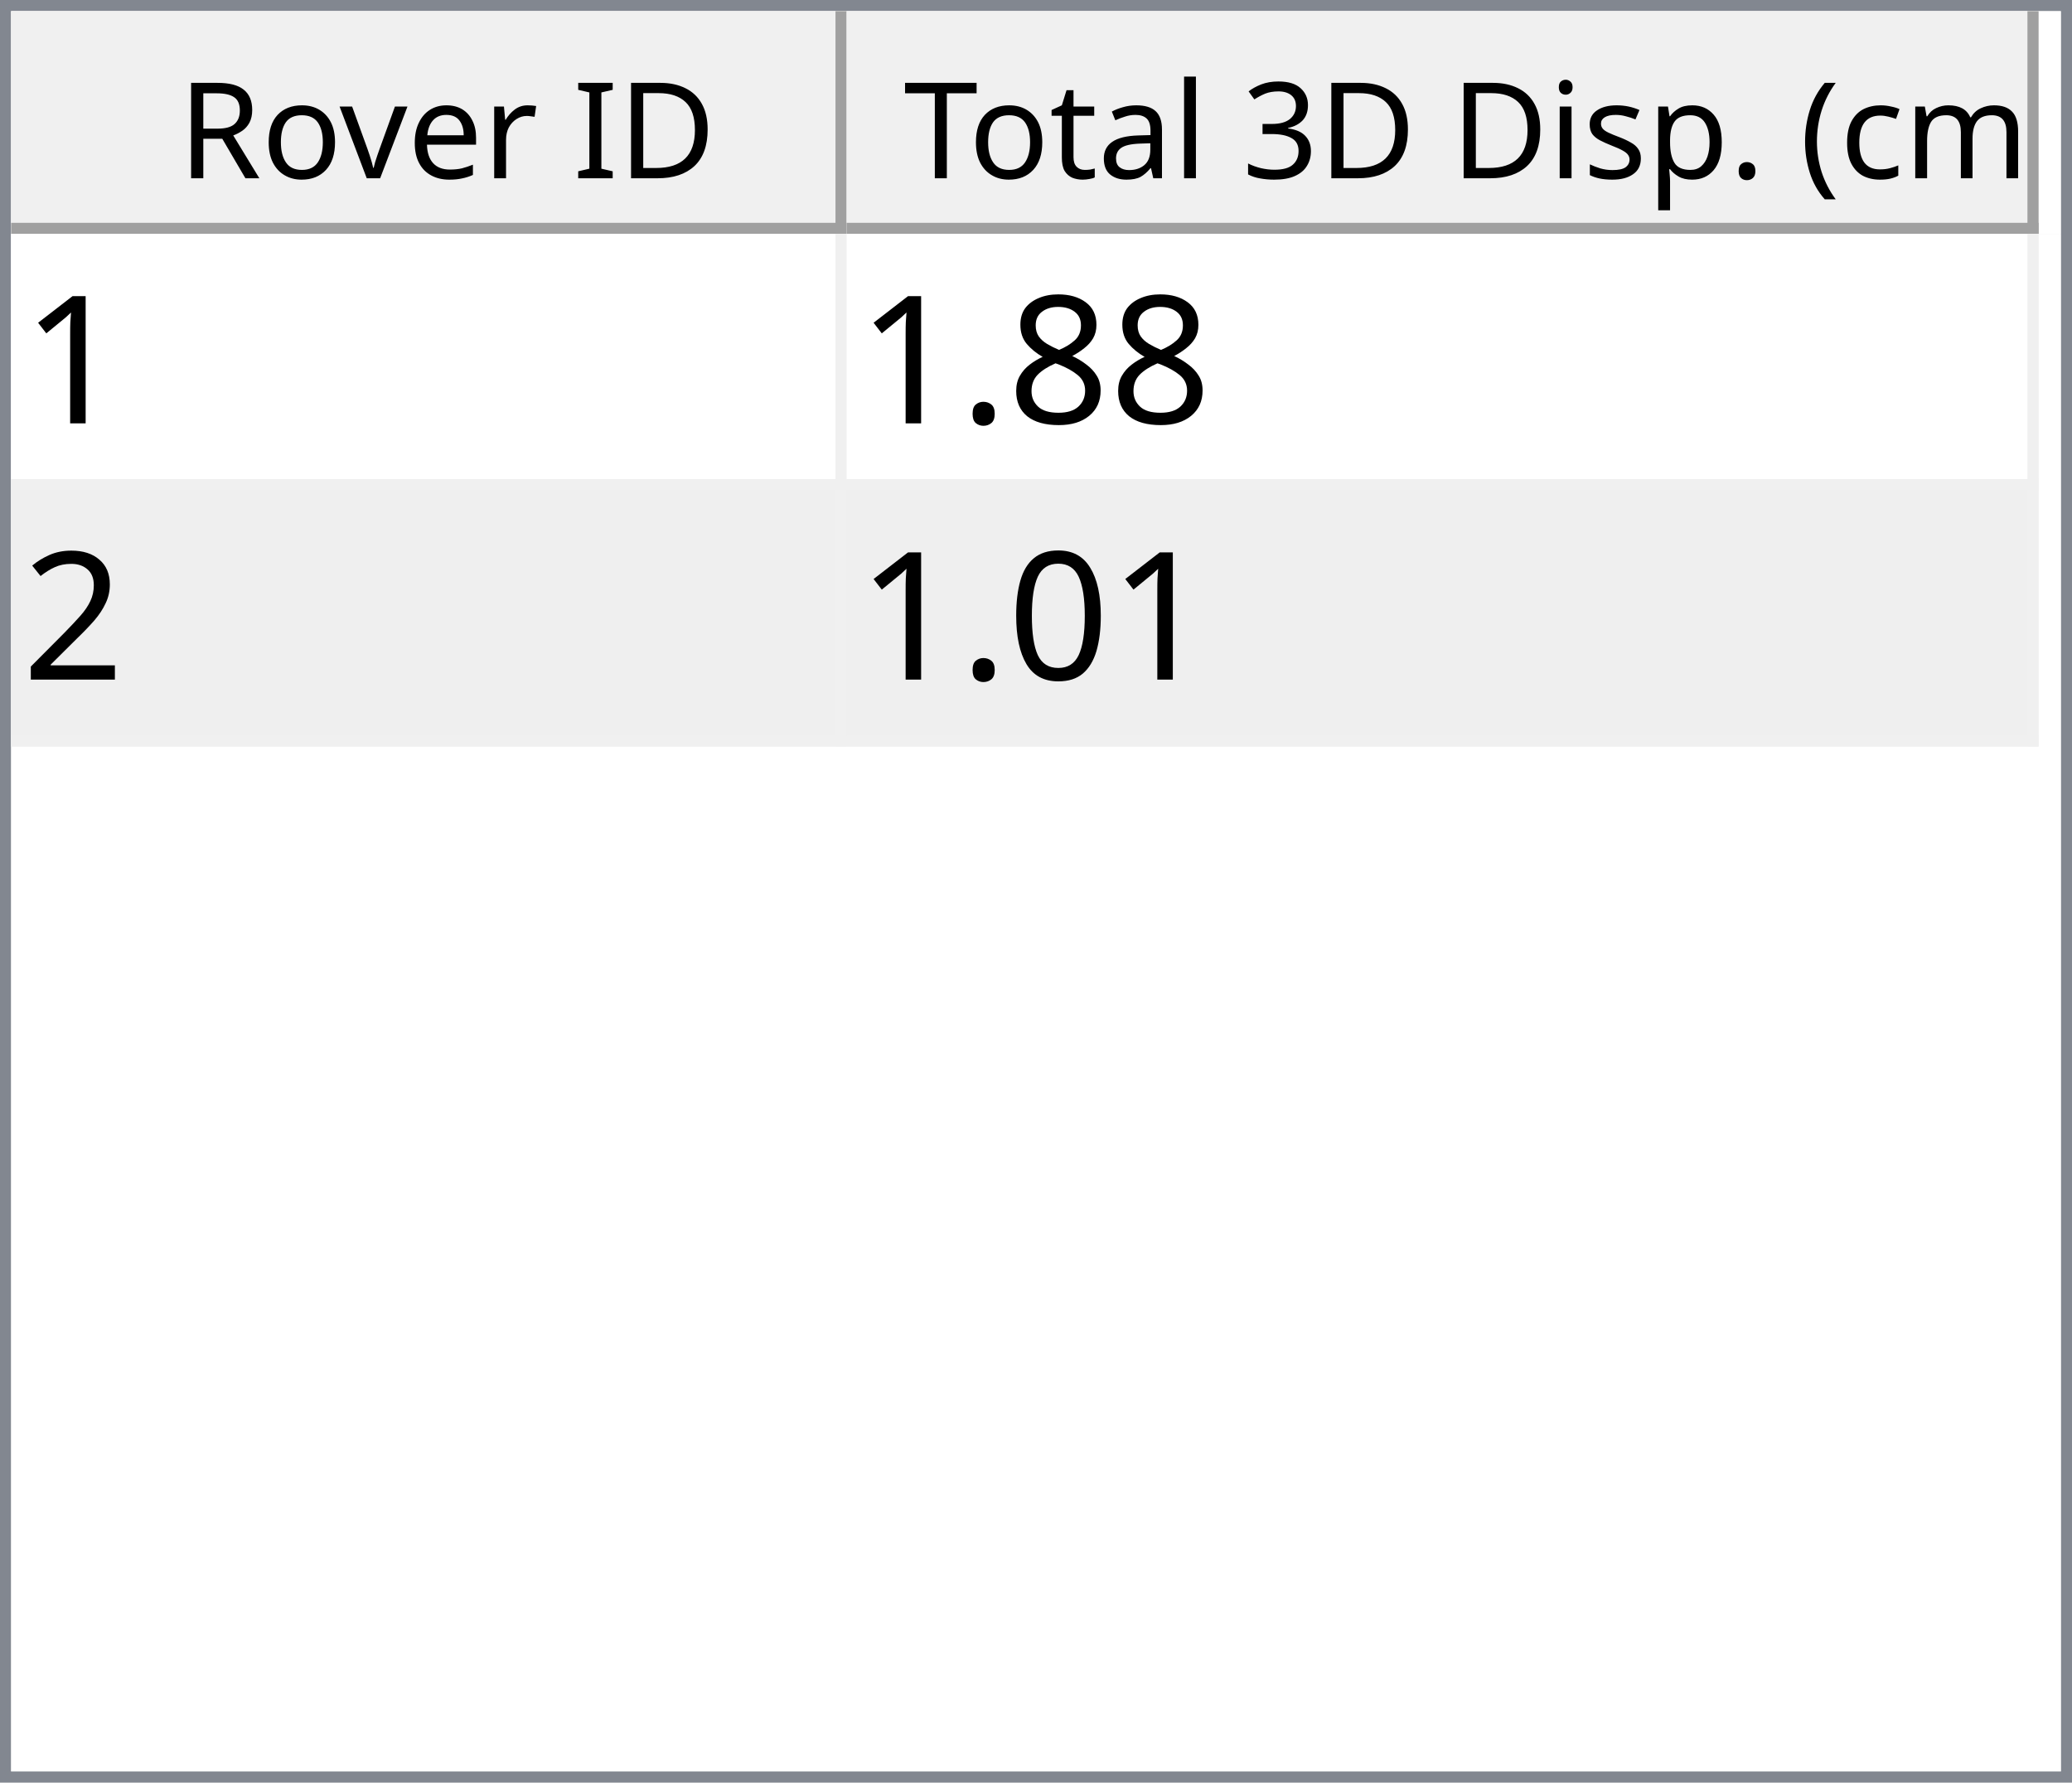
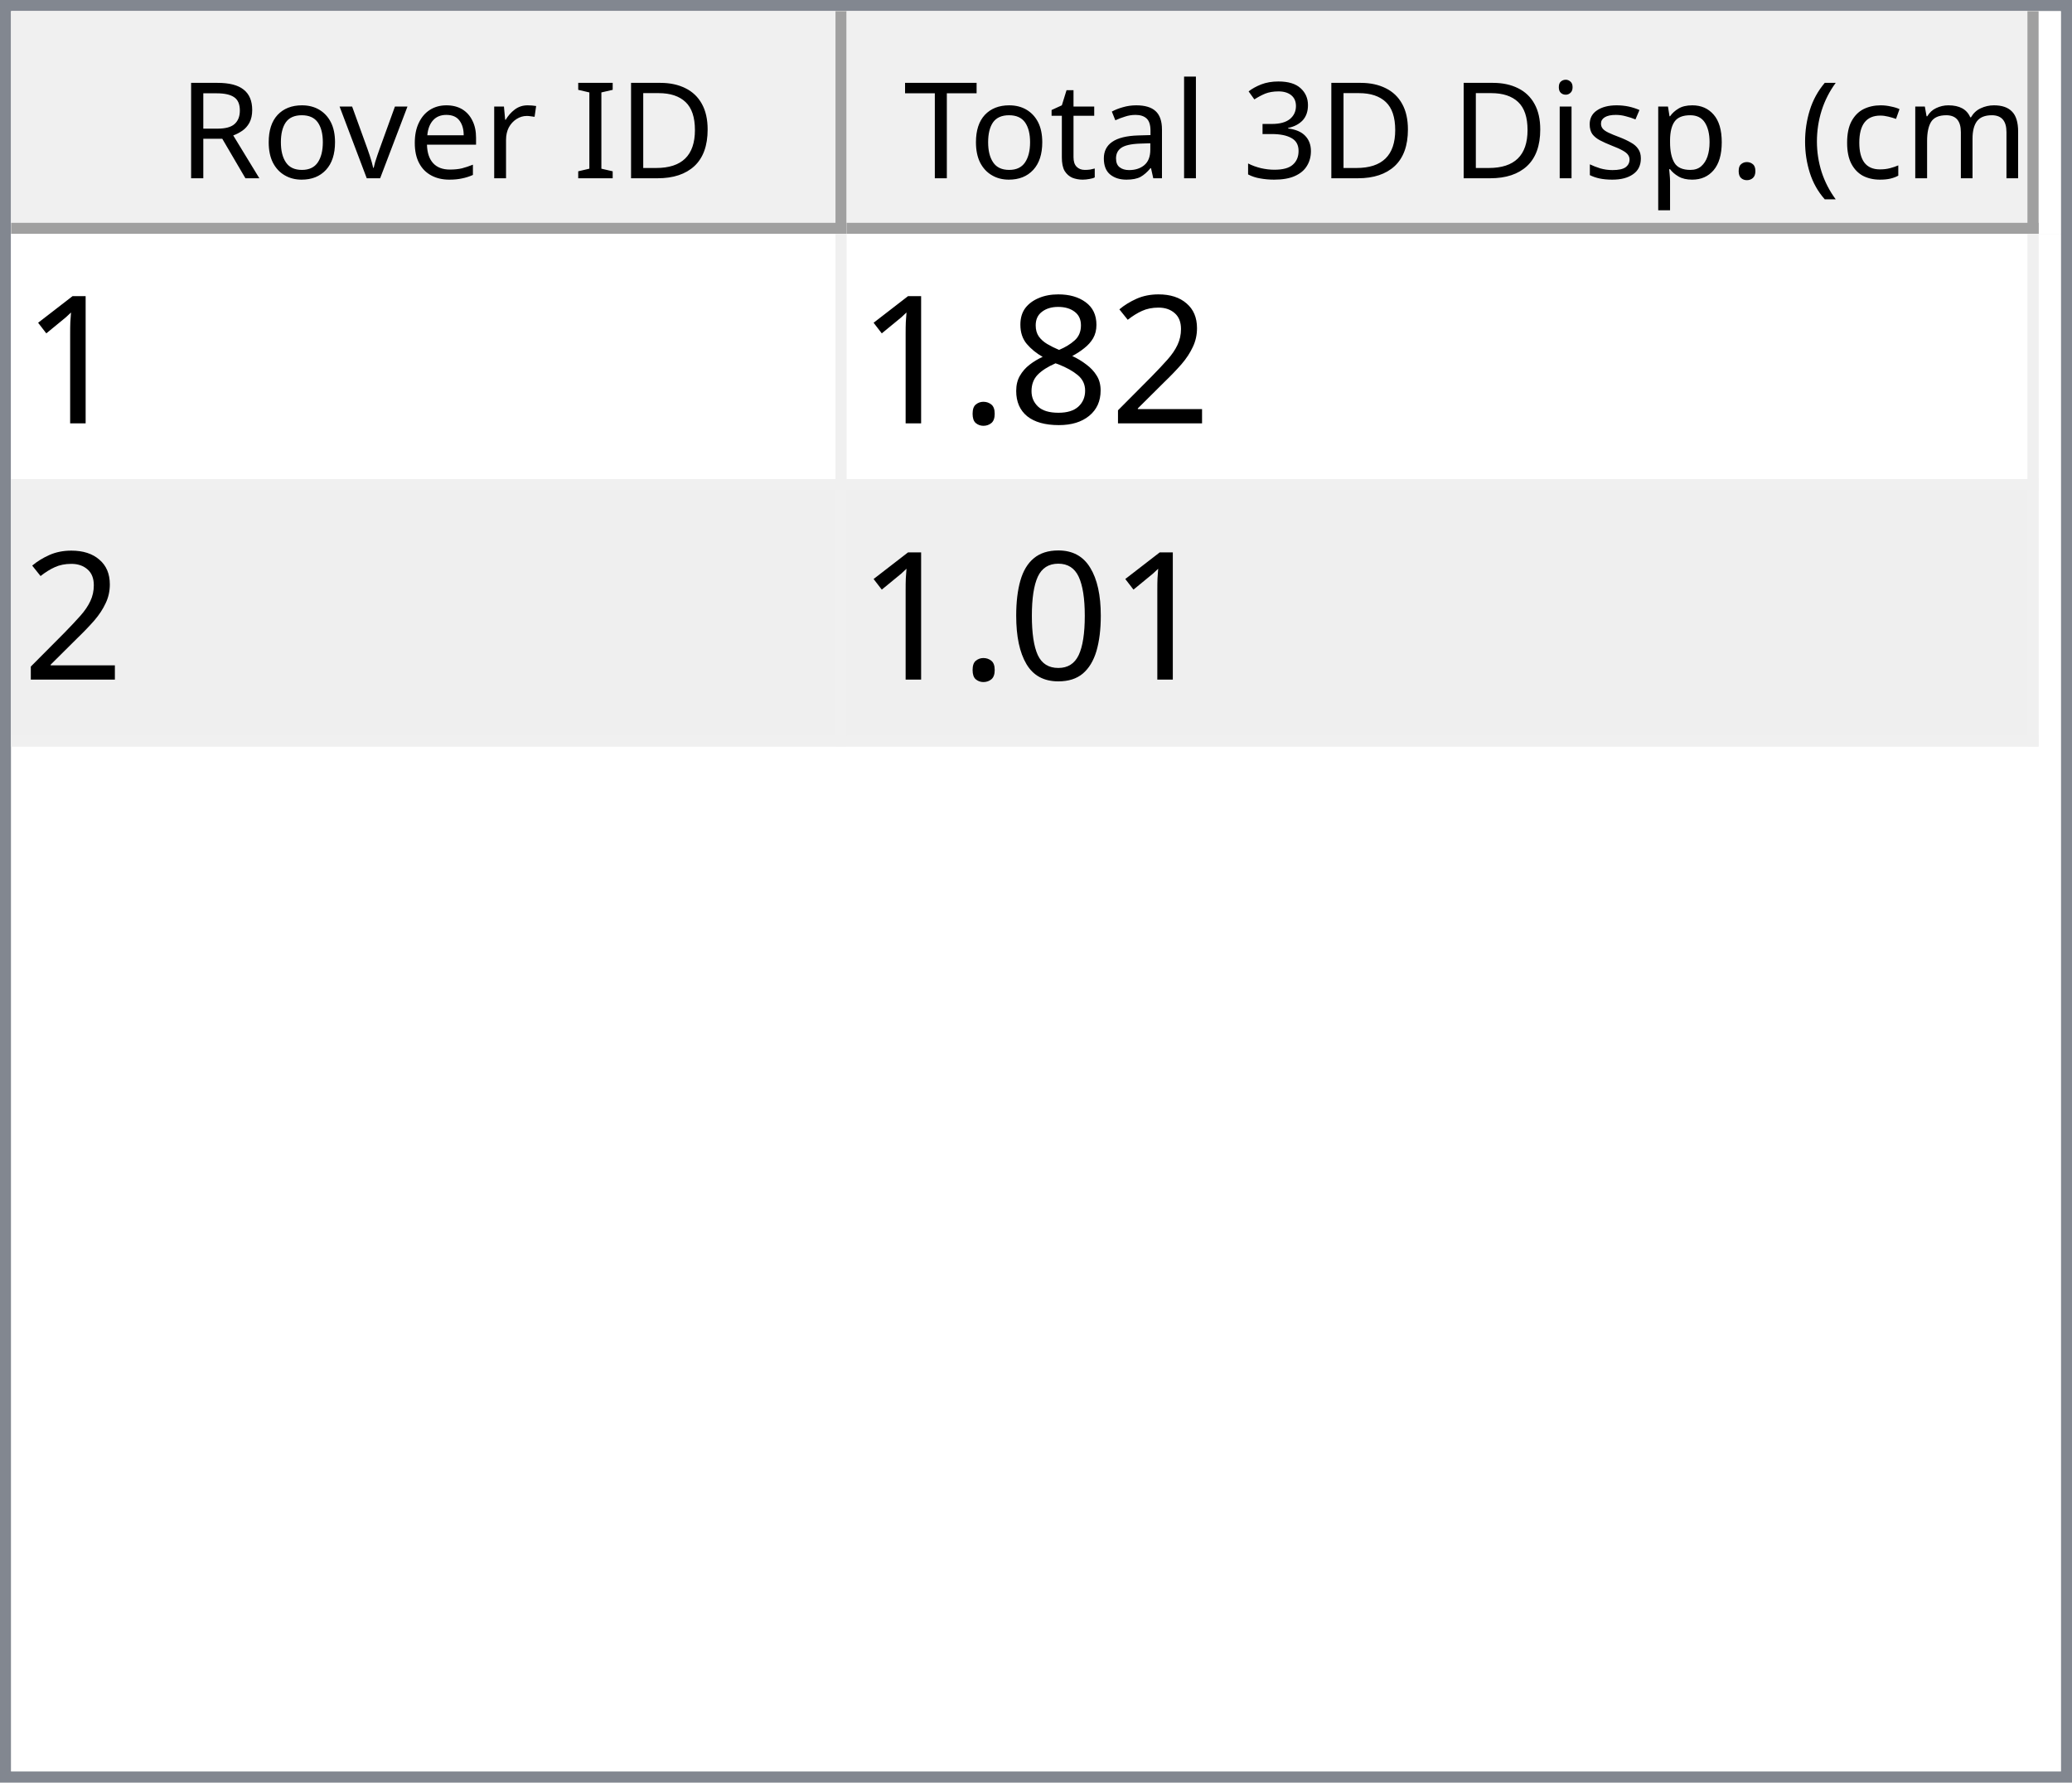
<svg xmlns="http://www.w3.org/2000/svg" style="fill-opacity:1; color-rendering:auto; color-interpolation:auto; text-rendering:auto; stroke:black; stroke-linecap:square; stroke-miterlimit:10; shape-rendering:auto; stroke-opacity:1; fill:black; stroke-dasharray:none; font-weight:normal; stroke-width:1; font-family:'Dialog'; font-style:normal; stroke-linejoin:miter; font-size:12px; stroke-dashoffset:0; image-rendering:auto;" width="186" height="160">
  <defs id="genericDefs" />
  <g>
    <defs id="defs1">
      <clipPath clipPathUnits="userSpaceOnUse" id="clipPath1">
        <path d="M0 0 L186 0 L186 160 L0 160 L0 0 Z" />
      </clipPath>
      <clipPath clipPathUnits="userSpaceOnUse" id="clipPath2">
        <path d="M0 0 L0 160 L186 160 L186 0 Z" />
      </clipPath>
      <clipPath clipPathUnits="userSpaceOnUse" id="clipPath3">
        <path d="M0 0 L0 20 L184 20 L184 0 Z" />
      </clipPath>
      <clipPath clipPathUnits="userSpaceOnUse" id="clipPath4">
        <path d="M0 0 L0 20 L75 20 L75 0 Z" />
      </clipPath>
      <clipPath clipPathUnits="userSpaceOnUse" id="clipPath5">
        <path d="M1 1 L1 19 L74 19 L74 1 Z" />
      </clipPath>
      <clipPath clipPathUnits="userSpaceOnUse" id="clipPath6">
        <path d="M0 0 L0 18 L73 18 L73 0 Z" />
      </clipPath>
      <clipPath clipPathUnits="userSpaceOnUse" id="clipPath7">
        <path d="M-0.5 -0.5 L-0.5 19.5 L74.5 19.5 L74.5 -0.5 Z" />
      </clipPath>
      <clipPath clipPathUnits="userSpaceOnUse" id="clipPath8">
        <path d="M0 0 L0 20 L107 20 L107 0 Z" />
      </clipPath>
      <clipPath clipPathUnits="userSpaceOnUse" id="clipPath9">
        <path d="M1 1 L1 19 L106 19 L106 1 Z" />
      </clipPath>
      <clipPath clipPathUnits="userSpaceOnUse" id="clipPath10">
        <path d="M0 0 L0 18 L105 18 L105 0 Z" />
      </clipPath>
      <clipPath clipPathUnits="userSpaceOnUse" id="clipPath11">
        <path d="M-0.5 -0.5 L-0.5 19.5 L106.5 19.5 L106.5 -0.5 Z" />
      </clipPath>
      <clipPath clipPathUnits="userSpaceOnUse" id="clipPath12">
        <path d="M0 0 L0 138 L184 138 L184 0 Z" />
      </clipPath>
      <clipPath clipPathUnits="userSpaceOnUse" id="clipPath13">
        <path d="M0 0 L0 46 L182 46 L182 0 Z" />
      </clipPath>
      <clipPath clipPathUnits="userSpaceOnUse" id="clipPath14">
        <path d="M-0.5 -0.5 L-0.5 45.5 L181.5 45.5 L181.5 -0.5 Z" />
      </clipPath>
      <clipPath clipPathUnits="userSpaceOnUse" id="clipPath15">
        <path d="M0 0 L0 22 L74 22 L74 0 Z" />
      </clipPath>
      <clipPath clipPathUnits="userSpaceOnUse" id="clipPath16">
        <path d="M0 0 L0 22 L106 22 L106 0 Z" />
      </clipPath>
      <font horiz-adv-x="64.551" id="font1">
        <font-face ascent="107.91" descent="25.098" units-per-em="100" style="font-style:normal; font-family:Segoe UI; font-weight:normal;" />
        <missing-glyph horiz-adv-x="64.551" d="M8.109 0 L8.109 68.266 L56.453 68.266 L56.453 0 L8.109 0 ZM15.328 7.234 L49.219 7.234 L49.219 61.031 L15.328 61.031 L15.328 7.234 Z" />
        <glyph unicode="D" horiz-adv-x="70.117" d="M9.188 0 L9.188 70.016 L28.516 70.016 Q65.531 70.016 65.531 35.891 Q65.531 19.672 55.25 9.836 Q44.969 0 27.734 0 L9.188 0 ZM17.391 62.594 L17.391 7.422 L27.828 7.422 Q41.609 7.422 49.273 14.797 Q56.938 22.172 56.938 35.688 Q56.938 62.594 28.328 62.594 L17.391 62.594 Z" />
        <glyph unicode="I" horiz-adv-x="26.611" d="M17.391 0 L9.188 0 L9.188 70.016 L17.391 70.016 L17.391 0 Z" />
        <glyph unicode=" " horiz-adv-x="27.393" d="" />
        <glyph unicode="r" horiz-adv-x="34.766" d="M34.188 41.891 Q32.078 43.5 28.125 43.5 Q23 43.5 19.555 38.672 Q16.109 33.844 16.109 25.484 L16.109 0 L8.109 0 L8.109 50 L16.109 50 L16.109 39.703 L16.312 39.703 Q18.016 44.969 21.531 47.922 Q25.047 50.875 29.391 50.875 Q32.516 50.875 34.188 50.203 L34.188 41.891 Z" />
        <glyph unicode="e" horiz-adv-x="52.295" d="M48.297 23 L12.984 23 Q13.188 14.656 17.484 10.109 Q21.781 5.562 29.297 5.562 Q37.75 5.562 44.828 11.141 L44.828 3.609 Q38.234 -1.172 27.391 -1.172 Q16.797 -1.172 10.742 5.641 Q4.688 12.453 4.688 24.812 Q4.688 36.469 11.305 43.82 Q17.922 51.172 27.734 51.172 Q37.547 51.172 42.922 44.828 Q48.297 38.484 48.297 27.203 L48.297 23 ZM40.094 29.781 Q40.047 36.719 36.75 40.578 Q33.453 44.438 27.594 44.438 Q21.922 44.438 17.969 40.383 Q14.016 36.328 13.094 29.781 L40.094 29.781 Z" />
        <glyph unicode="v" horiz-adv-x="47.9" d="M47.406 50 L27.484 0 L19.625 0 L0.688 50 L9.469 50 L22.172 13.672 Q23.578 9.672 23.922 6.688 L24.125 6.688 Q24.609 10.453 25.688 13.484 L38.969 50 L47.406 50 Z" />
        <glyph unicode="o" horiz-adv-x="58.594" d="M29 -1.172 Q17.922 -1.172 11.305 5.836 Q4.688 12.844 4.688 24.422 Q4.688 37.016 11.57 44.094 Q18.453 51.172 30.172 51.172 Q41.359 51.172 47.633 44.289 Q53.906 37.406 53.906 25.203 Q53.906 13.234 47.141 6.031 Q40.375 -1.172 29 -1.172 ZM29.594 44.438 Q21.875 44.438 17.383 39.188 Q12.891 33.938 12.891 24.703 Q12.891 15.828 17.43 10.695 Q21.969 5.562 29.594 5.562 Q37.359 5.562 41.531 10.594 Q45.703 15.625 45.703 24.906 Q45.703 34.281 41.531 39.359 Q37.359 44.438 29.594 44.438 Z" />
        <glyph unicode="R" horiz-adv-x="59.814" d="M59.375 0 L49.609 0 L37.891 19.625 Q36.281 22.359 34.766 24.289 Q33.25 26.219 31.664 27.438 Q30.078 28.656 28.25 29.219 Q26.422 29.781 24.125 29.781 L17.391 29.781 L17.391 0 L9.188 0 L9.188 70.016 L30.078 70.016 Q34.672 70.016 38.555 68.867 Q42.438 67.719 45.289 65.375 Q48.141 63.031 49.758 59.547 Q51.375 56.062 51.375 51.375 Q51.375 47.703 50.273 44.656 Q49.172 41.609 47.148 39.211 Q45.125 36.812 42.266 35.133 Q39.406 33.453 35.844 32.516 L35.844 32.328 Q37.594 31.547 38.891 30.547 Q40.188 29.547 41.359 28.18 Q42.531 26.812 43.68 25.078 Q44.828 23.344 46.234 21.047 L59.375 0 ZM17.391 62.594 L17.391 37.203 L28.516 37.203 Q31.594 37.203 34.203 38.133 Q36.812 39.062 38.719 40.797 Q40.625 42.531 41.703 45.047 Q42.781 47.562 42.781 50.688 Q42.781 56.297 39.141 59.445 Q35.5 62.594 28.609 62.594 L17.391 62.594 Z" />
        <glyph unicode=")" horiz-adv-x="30.176" d="M8.297 -15.922 L1.172 -15.922 Q16.406 2.344 16.406 26.812 Q16.406 51.469 1.078 70.016 L8.297 70.016 Q23.531 52.156 23.531 26.703 Q23.531 1.375 8.297 -15.922 Z" />
        <glyph unicode="m" horiz-adv-x="86.133" d="M79.109 0 L71.094 0 L71.094 28.719 Q71.094 37.016 68.531 40.727 Q65.969 44.438 59.906 44.438 Q54.781 44.438 51.195 39.75 Q47.609 35.062 47.609 28.516 L47.609 0 L39.594 0 L39.594 29.688 Q39.594 44.438 28.219 44.438 Q22.953 44.438 19.531 40.016 Q16.109 35.594 16.109 28.516 L16.109 0 L8.109 0 L8.109 50 L16.109 50 L16.109 42.094 L16.312 42.094 Q21.625 51.172 31.844 51.172 Q36.969 51.172 40.773 48.312 Q44.578 45.453 46 40.828 Q51.562 51.172 62.594 51.172 Q79.109 51.172 79.109 30.812 L79.109 0 Z" />
        <glyph unicode="c" horiz-adv-x="46.191" d="M42.188 2.297 Q36.422 -1.172 28.516 -1.172 Q17.828 -1.172 11.258 5.789 Q4.688 12.75 4.688 23.828 Q4.688 36.188 11.766 43.68 Q18.844 51.172 30.672 51.172 Q37.25 51.172 42.281 48.734 L42.281 40.531 Q36.719 44.438 30.375 44.438 Q22.703 44.438 17.797 38.945 Q12.891 33.453 12.891 24.516 Q12.891 15.719 17.508 10.641 Q22.125 5.562 29.891 5.562 Q36.422 5.562 42.188 9.906 L42.188 2.297 Z" />
        <glyph unicode="(" horiz-adv-x="30.176" d="M29.109 -15.922 L21.969 -15.922 Q6.844 1.375 6.844 26.703 Q6.844 52.156 21.969 70.016 L29.203 70.016 Q13.875 51.469 13.875 26.812 Q13.875 2.344 29.109 -15.922 Z" />
        <glyph unicode="." horiz-adv-x="21.68" d="M10.891 -1.078 Q8.641 -1.078 7.055 0.539 Q5.469 2.156 5.469 4.391 Q5.469 6.641 7.055 8.273 Q8.641 9.906 10.891 9.906 Q13.188 9.906 14.797 8.273 Q16.406 6.641 16.406 4.391 Q16.406 2.156 14.797 0.539 Q13.188 -1.078 10.891 -1.078 Z" />
        <glyph unicode="p" horiz-adv-x="58.789" d="M16.312 7.234 L16.109 7.234 L16.109 -23 L8.109 -23 L8.109 50 L16.109 50 L16.109 41.219 L16.312 41.219 Q22.219 51.172 33.594 51.172 Q43.266 51.172 48.688 44.461 Q54.109 37.75 54.109 26.469 Q54.109 13.922 48 6.375 Q41.891 -1.172 31.297 -1.172 Q21.578 -1.172 16.312 7.234 ZM16.109 27.391 L16.109 20.406 Q16.109 14.203 20.141 9.883 Q24.172 5.562 30.375 5.562 Q37.641 5.562 41.773 11.133 Q45.906 16.703 45.906 26.609 Q45.906 34.969 42.047 39.703 Q38.188 44.438 31.594 44.438 Q24.609 44.438 20.359 39.578 Q16.109 34.719 16.109 27.391 Z" />
        <glyph unicode="s" horiz-adv-x="42.432" d="M5.078 1.812 L5.078 10.406 Q11.625 5.562 19.484 5.562 Q30.031 5.562 30.031 12.594 Q30.031 14.594 29.125 15.992 Q28.219 17.391 26.68 18.461 Q25.141 19.531 23.07 20.383 Q21 21.234 18.609 22.172 Q15.281 23.484 12.766 24.828 Q10.25 26.172 8.57 27.859 Q6.891 29.547 6.031 31.695 Q5.172 33.844 5.172 36.719 Q5.172 40.234 6.789 42.945 Q8.406 45.656 11.086 47.484 Q13.766 49.312 17.211 50.242 Q20.656 51.172 24.312 51.172 Q30.812 51.172 35.938 48.922 L35.938 40.828 Q30.422 44.438 23.25 44.438 Q21 44.438 19.195 43.922 Q17.391 43.406 16.094 42.477 Q14.797 41.547 14.086 40.258 Q13.375 38.969 13.375 37.406 Q13.375 35.453 14.086 34.133 Q14.797 32.812 16.164 31.789 Q17.531 30.766 19.484 29.938 Q21.438 29.109 23.922 28.125 Q27.25 26.859 29.883 25.516 Q32.516 24.172 34.375 22.484 Q36.234 20.797 37.234 18.602 Q38.234 16.406 38.234 13.375 Q38.234 9.672 36.602 6.938 Q34.969 4.203 32.234 2.398 Q29.5 0.594 25.93 -0.289 Q22.359 -1.172 18.453 -1.172 Q10.75 -1.172 5.078 1.812 Z" />
        <glyph unicode="i" horiz-adv-x="24.219" d="M12.203 62.703 Q10.062 62.703 8.547 64.164 Q7.031 65.625 7.031 67.875 Q7.031 70.125 8.547 71.609 Q10.062 73.094 12.203 73.094 Q14.406 73.094 15.945 71.609 Q17.484 70.125 17.484 67.875 Q17.484 65.719 15.945 64.211 Q14.406 62.703 12.203 62.703 ZM16.109 0 L8.109 0 L8.109 50 L16.109 50 L16.109 0 Z" />
        <glyph unicode="3" horiz-adv-x="53.906" d="M46.531 19.828 Q46.531 15.094 44.75 11.211 Q42.969 7.328 39.719 4.57 Q36.469 1.812 31.93 0.297 Q27.391 -1.219 21.922 -1.219 Q11.922 -1.219 6 2.594 L6 11.188 Q13.094 5.609 22.219 5.609 Q25.875 5.609 28.828 6.539 Q31.781 7.469 33.906 9.227 Q36.031 10.984 37.18 13.477 Q38.328 15.969 38.328 19.094 Q38.328 32.812 18.797 32.812 L12.984 32.812 L12.984 39.594 L18.5 39.594 Q35.797 39.594 35.797 52.484 Q35.797 64.406 22.609 64.406 Q15.188 64.406 8.688 59.422 L8.688 67.188 Q15.375 71.188 24.609 71.188 Q29 71.188 32.57 69.969 Q36.141 68.75 38.68 66.555 Q41.219 64.359 42.609 61.281 Q44 58.203 44 54.5 Q44 40.672 30.031 36.719 L30.031 36.531 Q33.594 36.141 36.625 34.797 Q39.656 33.453 41.852 31.305 Q44.047 29.156 45.289 26.25 Q46.531 23.344 46.531 19.828 Z" />
        <glyph unicode="l" horiz-adv-x="24.219" d="M16.109 0 L8.109 0 L8.109 74.031 L16.109 74.031 L16.109 0 Z" />
        <glyph unicode="a" horiz-adv-x="50.879" d="M43.891 0 L35.891 0 L35.891 7.812 L35.688 7.812 Q30.469 -1.172 20.312 -1.172 Q12.844 -1.172 8.617 2.781 Q4.391 6.734 4.391 13.281 Q4.391 27.297 20.906 29.594 L35.891 31.688 Q35.891 44.438 25.594 44.438 Q16.547 44.438 9.281 38.281 L9.281 46.484 Q16.656 51.172 26.266 51.172 Q43.891 51.172 43.891 32.516 L43.891 0 ZM35.891 25.297 L23.828 23.641 Q18.266 22.859 15.43 20.875 Q12.594 18.891 12.594 13.875 Q12.594 10.203 15.211 7.883 Q17.828 5.562 22.172 5.562 Q28.125 5.562 32.008 9.742 Q35.891 13.922 35.891 20.312 L35.891 25.297 Z" />
        <glyph unicode="t" horiz-adv-x="33.887" d="M31.297 0.484 Q28.469 -1.078 23.828 -1.078 Q10.688 -1.078 10.688 13.578 L10.688 43.172 L2.094 43.172 L2.094 50 L10.688 50 L10.688 62.203 L18.703 64.797 L18.703 50 L31.297 50 L31.297 43.172 L18.703 43.172 L18.703 14.984 Q18.703 9.969 20.414 7.82 Q22.125 5.672 26.078 5.672 Q29.109 5.672 31.297 7.328 L31.297 0.484 Z" />
        <glyph unicode="T" horiz-adv-x="52.393" d="M50.594 62.594 L30.375 62.594 L30.375 0 L22.172 0 L22.172 62.594 L2 62.594 L2 70.016 L50.594 70.016 L50.594 62.594 Z" />
      </font>
      <font horiz-adv-x="75.0" id="font2">
        <font-face ascent="100.537" descent="21.973" units-per-em="100" style="font-style:normal; font-family:sans-serif; font-weight:normal;" />
        <missing-glyph horiz-adv-x="75.0" d="M12.5 0 L12.5 62.5 L62.5 62.5 L62.5 0 L12.5 0 ZM14.062 1.562 L60.938 1.562 L60.938 60.938 L14.062 60.938 L14.062 1.562 Z" />
        <glyph unicode="1" horiz-adv-x="55.615" d="M37.25 0 L28.469 0 L28.469 56 Q25.297 52.984 20.141 49.953 Q14.984 46.922 10.891 45.406 L10.891 53.906 Q18.266 57.375 23.781 62.305 Q29.297 67.234 31.594 71.875 L37.25 71.875 L37.25 0 Z" />
+         <glyph unicode="2" horiz-adv-x="55.615" d="M50.344 8.453 L50.344 0 L3.031 0 Q2.938 3.172 4.047 6.109 Q5.859 10.938 9.836 15.625 Q13.812 20.312 21.344 26.469 Q33.016 36.031 37.117 41.625 Q41.219 47.219 41.219 52.203 Q41.219 57.422 37.477 61.008 Q33.734 64.594 27.734 64.594 Q21.391 64.594 17.578 60.789 Q13.766 56.984 13.719 50.25 L4.688 51.172 Q5.609 61.281 11.664 66.578 Q17.719 71.875 27.938 71.875 Q38.234 71.875 44.242 66.164 Q50.25 60.453 50.25 52 Q50.25 47.703 48.492 43.555 Q46.734 39.406 42.656 34.812 Q38.578 30.219 29.109 22.219 Q21.188 15.578 18.945 13.211 Q16.703 10.844 15.234 8.453 L50.344 8.453 Z" />
        <glyph unicode="8" horiz-adv-x="55.615" d="M17.672 38.812 Q12.203 40.828 9.57 44.539 Q6.938 48.25 6.938 53.422 Q6.938 61.234 12.555 66.555 Q18.172 71.875 27.484 71.875 Q36.859 71.875 42.578 66.43 Q48.297 60.984 48.297 53.172 Q48.297 48.188 45.68 44.508 Q43.062 40.828 37.75 38.812 Q44.344 36.672 47.781 31.883 Q51.219 27.094 51.219 20.453 Q51.219 11.281 44.727 5.031 Q38.234 -1.219 27.641 -1.219 Q17.047 -1.219 10.547 5.055 Q4.047 11.328 4.047 20.703 Q4.047 27.688 7.594 32.398 Q11.141 37.109 17.672 38.812 ZM15.922 53.719 Q15.922 48.641 19.195 45.414 Q22.469 42.188 27.688 42.188 Q32.766 42.188 36.016 45.383 Q39.266 48.578 39.266 53.219 Q39.266 58.062 35.914 61.359 Q32.562 64.656 27.594 64.656 Q22.562 64.656 19.242 61.43 Q15.922 58.203 15.922 53.719 ZM13.094 20.656 Q13.094 16.891 14.875 13.375 Q16.656 9.859 20.172 7.93 Q23.688 6 27.734 6 Q34.031 6 38.133 10.055 Q42.234 14.109 42.234 20.359 Q42.234 26.703 38.016 30.859 Q33.797 35.016 27.438 35.016 Q21.234 35.016 17.164 30.914 Q13.094 26.812 13.094 20.656 Z" />
        <glyph unicode="." horiz-adv-x="27.783" d="M9.078 0 L9.078 10.016 L19.094 10.016 L19.094 0 L9.078 0 Z" />
-         <glyph unicode="2" horiz-adv-x="55.615" d="M50.344 8.453 L50.344 0 L3.031 0 Q2.938 3.172 4.047 6.109 Q5.859 10.938 9.836 15.625 Q13.812 20.312 21.344 26.469 Q33.016 36.031 37.117 41.625 Q41.219 47.219 41.219 52.203 Q41.219 57.422 37.477 61.008 Q33.734 64.594 27.734 64.594 Q21.391 64.594 17.578 60.789 Q13.766 56.984 13.719 50.25 L4.688 51.172 Q5.609 61.281 11.664 66.578 Q17.719 71.875 27.938 71.875 Q38.234 71.875 44.242 66.164 Q50.25 60.453 50.25 52 Q50.25 47.703 48.492 43.555 Q46.734 39.406 42.656 34.812 Q38.578 30.219 29.109 22.219 Q21.188 15.578 18.945 13.211 Q16.703 10.844 15.234 8.453 L50.344 8.453 Z" />
        <glyph unicode="0" horiz-adv-x="55.615" d="M4.156 35.297 Q4.156 48 6.766 55.742 Q9.375 63.484 14.523 67.68 Q19.672 71.875 27.484 71.875 Q33.25 71.875 37.594 69.555 Q41.938 67.234 44.773 62.867 Q47.609 58.5 49.219 52.227 Q50.828 45.953 50.828 35.297 Q50.828 22.703 48.242 14.969 Q45.656 7.234 40.508 3.008 Q35.359 -1.219 27.484 -1.219 Q17.141 -1.219 11.234 6.203 Q4.156 15.141 4.156 35.297 ZM13.188 35.297 Q13.188 17.672 17.312 11.836 Q21.438 6 27.484 6 Q33.547 6 37.672 11.859 Q41.797 17.719 41.797 35.297 Q41.797 52.984 37.672 58.789 Q33.547 64.594 27.391 64.594 Q21.344 64.594 17.719 59.469 Q13.188 52.938 13.188 35.297 Z" />
      </font>
    </defs>
    <g style="fill:white; stroke:white;">
      <rect x="0" y="0" width="186" style="clip-path:url(#clipPath1); stroke:none;" height="160" />
    </g>
    <g style="fill:white; text-rendering:optimizeSpeed; color-rendering:optimizeSpeed; image-rendering:optimizeSpeed; shape-rendering:crispEdges; stroke:white; color-interpolation:sRGB;">
      <rect x="0" width="186" height="160" y="0" style="stroke:none;" />
      <path style="stroke:none;" d="M0 160 L186 160 L186 0 L0 0 Z" />
    </g>
    <g style="fill:rgb(240,240,240); font-family:'Segoe UI'; stroke:rgb(240,240,240);">
      <rect x="0" y="0" width="186" style="clip-path:url(#clipPath2); stroke:none;" height="160" />
    </g>
    <g style="fill:rgb(130,135,144); font-family:'Segoe UI'; stroke:rgb(130,135,144);">
      <path d="M0 0 L186 0 L186 160 L0 160 L0 0 ZM1 1 L185 1 L185 159 L1 159 L1 1 Z" style="fill-rule:evenodd; clip-path:url(#clipPath2); stroke:none;" />
    </g>
    <g style="fill:white; font-family:'Segoe UI'; stroke:white;" transform="translate(1,1)">
      <rect x="0" y="0" width="184" style="clip-path:url(#clipPath3); stroke:none;" height="20" />
    </g>
    <g style="fill:rgb(240,240,240); font-family:'Segoe UI'; stroke:rgb(240,240,240);" transform="translate(1,1)">
      <rect x="0" y="0" width="75" style="clip-path:url(#clipPath4); stroke:none;" height="20" />
    </g>
    <g style="font-family:'Segoe UI';" transform="translate(2,2)">
      <text x="14" xml:space="preserve" y="14" style="clip-path:url(#clipPath6); stroke:none;">Rover ID</text>
    </g>
    <g style="fill:rgb(160,160,160); font-family:'Segoe UI'; stroke:rgb(160,160,160); stroke-linejoin:bevel;" transform="translate(1.5,1.5)">
      <line x1="74" x2="74" y1="0" style="fill:none; clip-path:url(#clipPath7);" y2="19" />
    </g>
    <g style="fill:rgb(160,160,160); font-family:'Segoe UI'; stroke:rgb(160,160,160); stroke-linejoin:bevel;" transform="matrix(1,0,0,1,1,1) translate(0.5,0.5)">
      <line x1="0" x2="74" y1="19" style="fill:none; clip-path:url(#clipPath7);" y2="19" />
    </g>
    <g style="fill:rgb(240,240,240); font-family:'Segoe UI'; stroke:rgb(240,240,240);" transform="translate(76,1)">
      <rect x="0" y="0" width="107" style="clip-path:url(#clipPath8); stroke:none;" height="20" />
    </g>
    <g style="font-family:'Segoe UI';" transform="translate(77,2)">
      <text x="1" xml:space="preserve" y="14" style="clip-path:url(#clipPath10); stroke:none;"> Total 3D Disp. (cm)</text>
    </g>
    <g style="fill:rgb(160,160,160); font-family:'Segoe UI'; stroke:rgb(160,160,160); stroke-linejoin:bevel;" transform="translate(76.5,1.5)">
      <line x1="106" x2="106" y1="0" style="fill:none; clip-path:url(#clipPath11);" y2="19" />
    </g>
    <g style="fill:rgb(160,160,160); font-family:'Segoe UI'; stroke:rgb(160,160,160); stroke-linejoin:bevel;" transform="matrix(1,0,0,1,76,1) translate(0.5,0.5)">
      <line x1="0" x2="106" y1="19" style="fill:none; clip-path:url(#clipPath11);" y2="19" />
    </g>
    <g style="fill:white; font-family:'Segoe UI'; stroke:white;" transform="translate(1,21)">
      <rect x="0" y="0" width="184" style="clip-path:url(#clipPath12); stroke:none;" height="138" />
    </g>
    <g style="fill:rgb(240,240,240); font-size:16px; font-family:sans-serif; stroke:rgb(240,240,240);" transform="translate(1,21)">
      <rect x="0" y="0" width="182" style="clip-path:url(#clipPath13); stroke:none;" height="46" />
      <line transform="translate(0.5,0.5)" x1="0" x2="181" y1="22" style="clip-path:url(#clipPath14); fill:none; stroke-linejoin:bevel;" y2="22" />
    </g>
    <g transform="matrix(1,0,0,1,1,21) translate(0.5,0.5)" style="fill:rgb(240,240,240); font-size:16px; font-family:sans-serif; stroke:rgb(240,240,240); stroke-linejoin:bevel;">
      <line x1="0" x2="181" y1="45" style="fill:none; clip-path:url(#clipPath14);" y2="45" />
    </g>
    <g transform="matrix(1,0,0,1,1,21) translate(0.5,0.5)" style="fill:rgb(240,240,240); font-size:16px; font-family:sans-serif; stroke:rgb(240,240,240); stroke-linejoin:bevel;">
      <line x1="74" x2="74" y1="0" style="fill:none; clip-path:url(#clipPath14);" y2="45" />
    </g>
    <g transform="matrix(1,0,0,1,1,21) translate(0.5,0.5)" style="fill:rgb(240,240,240); font-size:16px; font-family:sans-serif; stroke:rgb(240,240,240); stroke-linejoin:bevel;">
      <line x1="181" x2="181" y1="0" style="fill:none; clip-path:url(#clipPath14);" y2="45" />
    </g>
    <g style="fill:white; font-size:16px; font-family:sans-serif; stroke:white;" transform="matrix(1,0,0,1,1,21)">
      <rect x="0" y="0" width="74" style="clip-path:url(#clipPath15); stroke:none;" height="22" />
      <text x="1" y="17" style="fill:black; clip-path:url(#clipPath15); stroke:none;" xml:space="preserve">1</text>
    </g>
    <g style="fill:white; font-size:16px; font-family:sans-serif; stroke:white;" transform="matrix(1,0,0,1,1,21) translate(75,0)">
      <rect x="0" y="0" width="106" style="clip-path:url(#clipPath16); stroke:none;" height="22" />
-       <text x="1" y="17" style="fill:black; clip-path:url(#clipPath16); stroke:none;" xml:space="preserve">1.88</text>
+       <text x="1" y="17" style="fill:black; clip-path:url(#clipPath16); stroke:none;" xml:space="preserve">1.82</text>
    </g>
    <g style="fill:rgb(239,239,239); font-size:16px; font-family:sans-serif; stroke:rgb(239,239,239);" transform="matrix(1,0,0,1,1,21) translate(0,23)">
      <rect x="0" y="0" width="74" style="clip-path:url(#clipPath15); stroke:none;" height="22" />
      <text x="1" y="17" style="fill:black; clip-path:url(#clipPath15); stroke:none;" xml:space="preserve">2</text>
    </g>
    <g style="fill:rgb(239,239,239); font-size:16px; font-family:sans-serif; stroke:rgb(239,239,239);" transform="matrix(1,0,0,1,1,21) translate(75,23)">
      <rect x="0" y="0" width="106" style="clip-path:url(#clipPath16); stroke:none;" height="22" />
      <text x="1" y="17" style="fill:black; clip-path:url(#clipPath16); stroke:none;" xml:space="preserve">1.01</text>
    </g>
  </g>
</svg>
